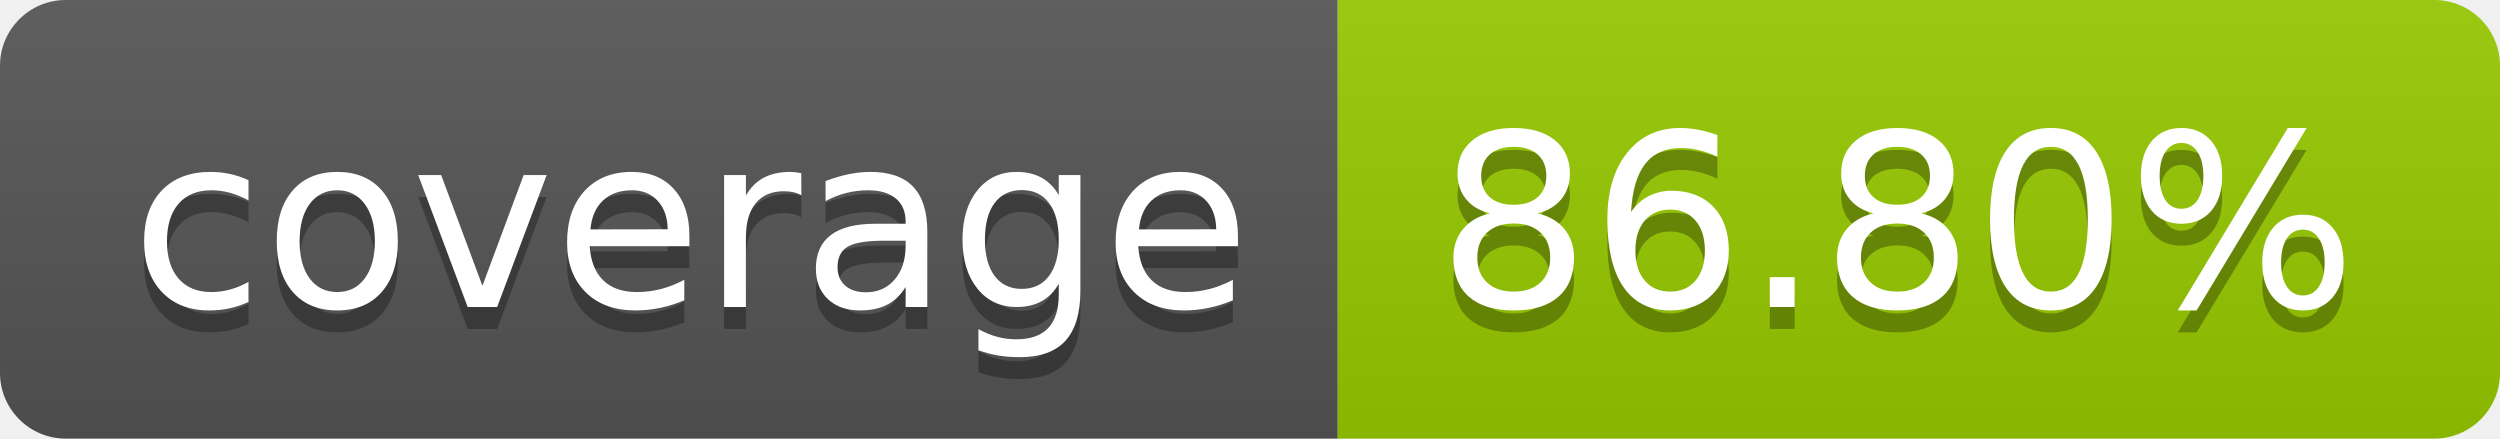
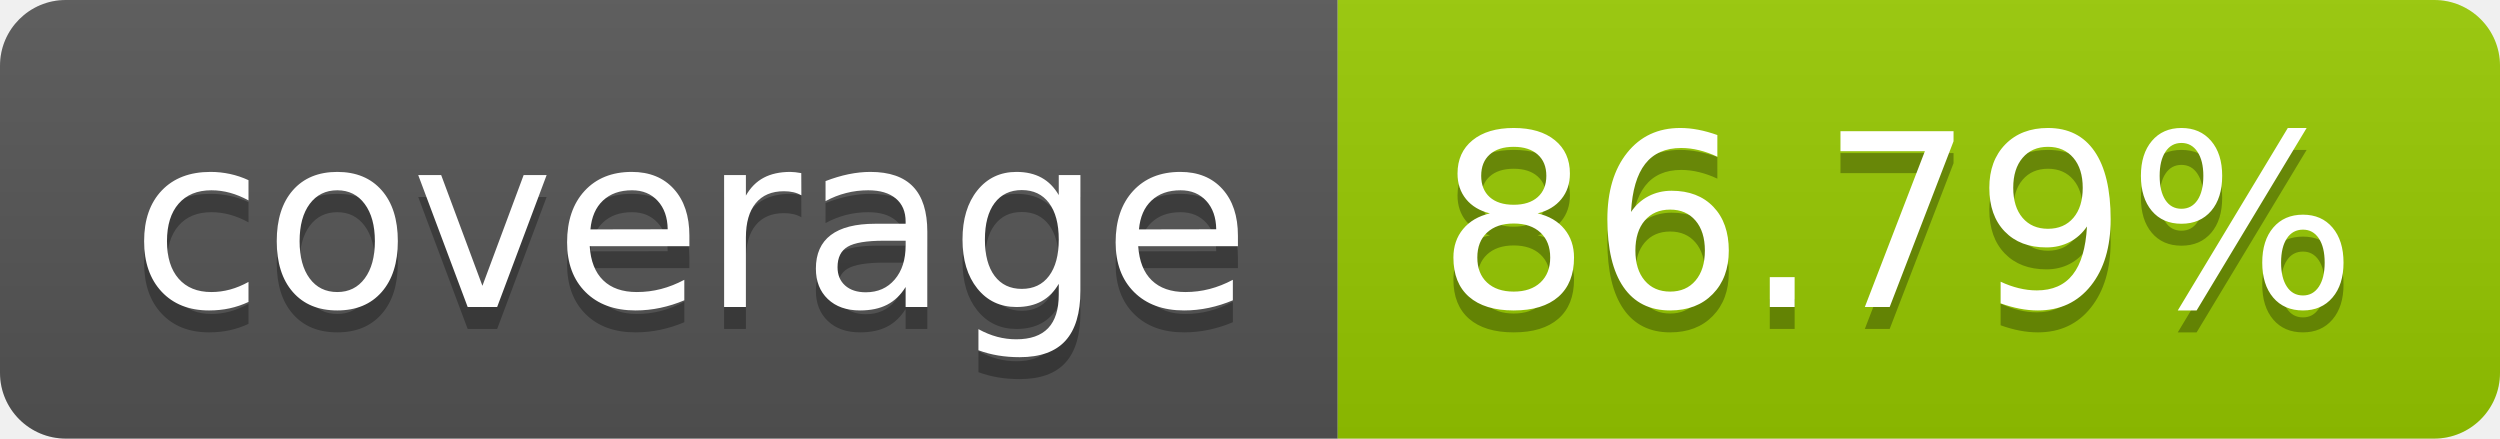
- <svg xmlns="http://www.w3.org/2000/svg" width="114" height="20" role="img" aria-label="coverage: 86.80%">
+ <svg xmlns="http://www.w3.org/2000/svg" width="114" height="20" role="img" aria-label="coverage: 86.79%">
  <linearGradient id="s" x2="0" y2="100%">
    <stop offset="0" stop-color="#bbb" stop-opacity=".1" />
    <stop offset="1" stop-opacity=".1" />
  </linearGradient>
  <clipPath id="r">
    <rect width="114" height="20" rx="3" fill="#fff" />
  </clipPath>
  <g clip-path="url(#r)">
    <rect width="61" height="20" fill="#555" />
    <rect x="61" width="53" height="20" fill="#97ca00" />
    <rect width="114" height="20" fill="url(#s)" />
  </g>
  <g fill="#fff" text-anchor="middle" font-family="Verdana,Geneva,DejaVu Sans,sans-serif" text-rendering="geometricPrecision" font-size="110">
    <text aria-hidden="true" x="315" y="150" fill="#010101" fill-opacity=".3" transform="scale(.1)" textLength="510">coverage</text>
    <text x="315" y="140" transform="scale(.1)" fill="#fff" textLength="510">coverage</text>
-     <text aria-hidden="true" x="865" y="150" fill="#010101" fill-opacity=".3" transform="scale(.1)" textLength="430">86.80%</text>
-     <text x="865" y="140" transform="scale(.1)" fill="#fff" textLength="430">86.80%</text>
+     <text aria-hidden="true" x="865" y="150" fill="#010101" fill-opacity=".3" transform="scale(.1)" textLength="430">86.79%</text>
+     <text x="865" y="140" transform="scale(.1)" fill="#fff" textLength="430">86.79%</text>
  </g>
</svg>
